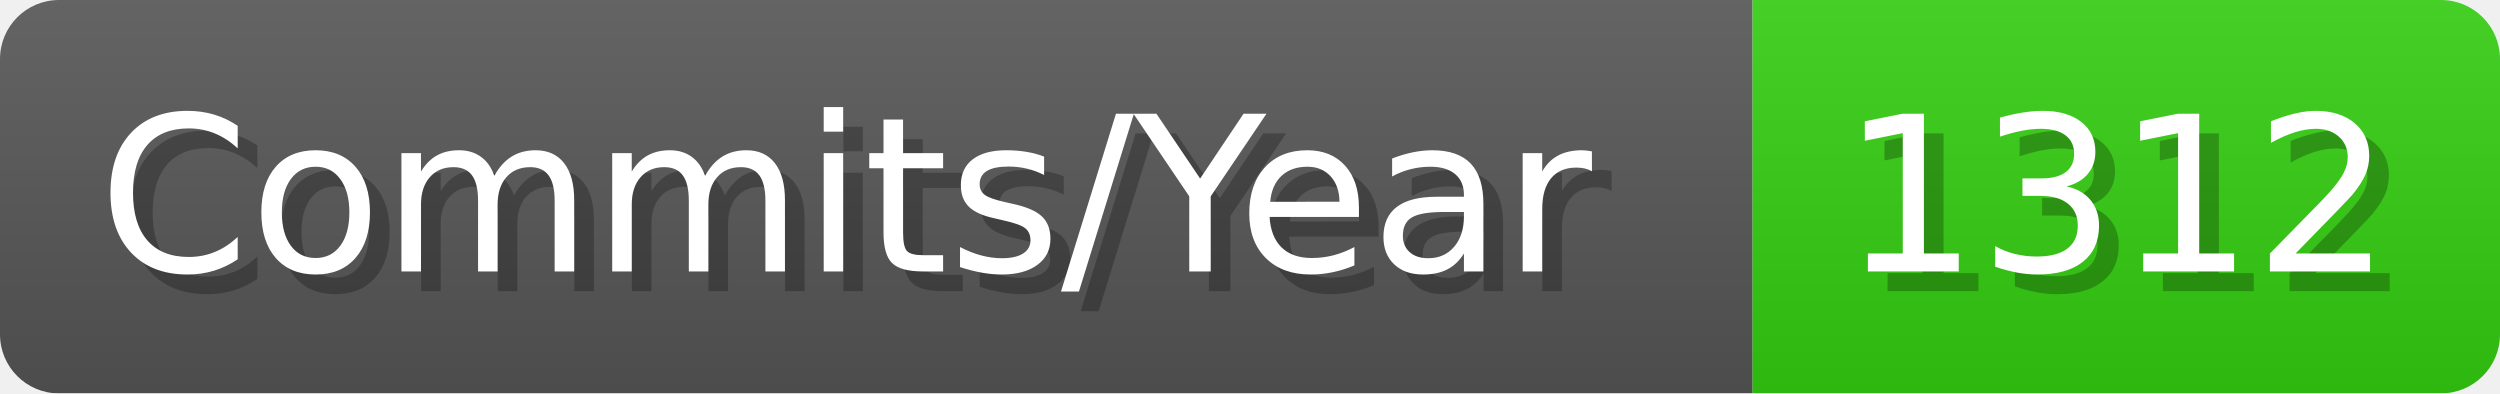
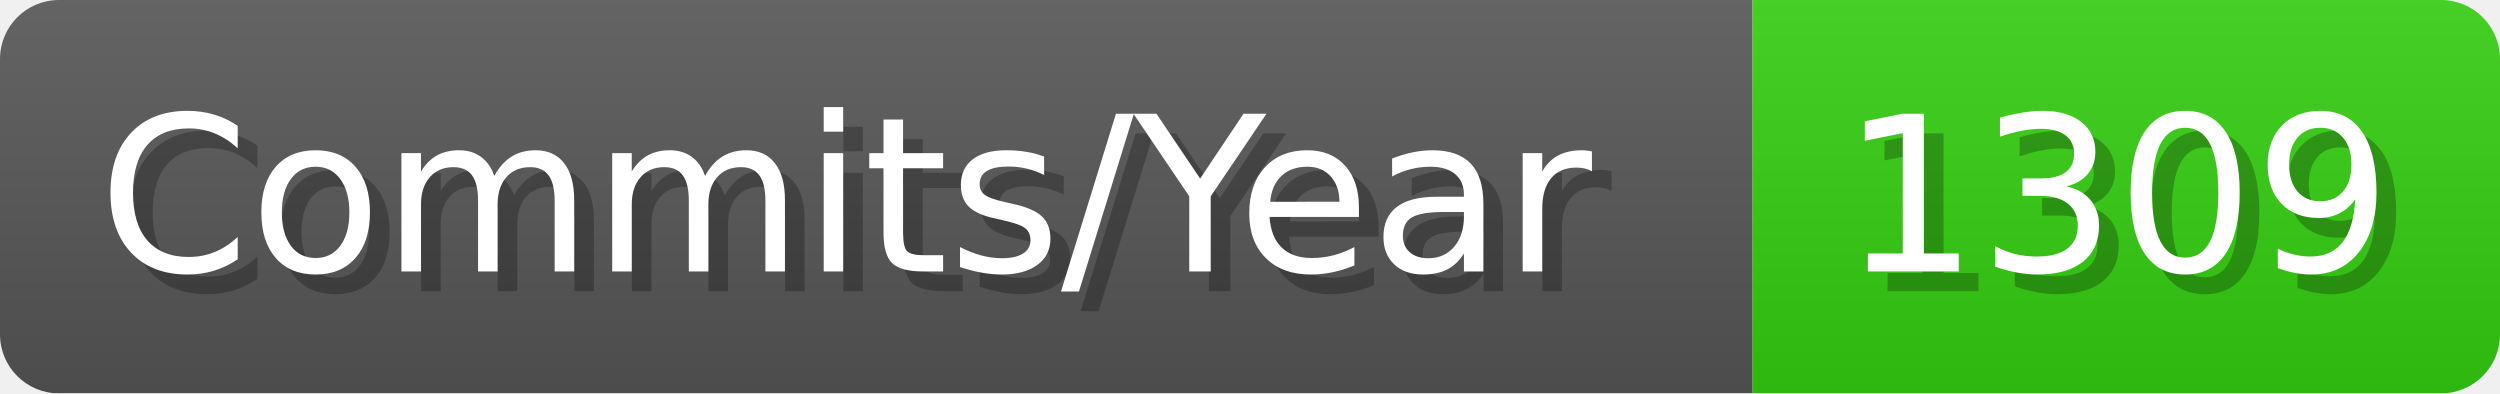
- <svg xmlns="http://www.w3.org/2000/svg" width="127.1" height="20" viewBox="0 0 1271 200" role="img" aria-label="Commits/Year: 1312">
+ <svg xmlns="http://www.w3.org/2000/svg" width="127.1" height="20" viewBox="0 0 1271 200" role="img" aria-label="Commits/Year: 1309">
  <linearGradient id="aUPdi" x2="0" y2="100%">
    <stop offset="0" stop-opacity=".1" stop-color="#EEE" />
    <stop offset="1" stop-opacity=".1" />
  </linearGradient>
  <mask id="WfAiQ">
    <rect width="1271" height="200" rx="30" fill="#FFF" />
  </mask>
  <g mask="url(#WfAiQ)">
    <rect width="891" height="200" fill="#555" />
    <rect width="380" height="200" fill="#3C1" x="891" />
    <rect width="1271" height="200" fill="url(#aUPdi)" />
  </g>
  <g aria-hidden="true" fill="#fff" text-anchor="start" font-family="Verdana,DejaVu Sans,sans-serif" font-size="110">
    <text x="60" y="148" textLength="791" fill="#000" opacity="0.25">Commits/Year</text>
    <text x="50" y="138" textLength="791">Commits/Year</text>
-     <text x="946" y="148" textLength="280" fill="#000" opacity="0.25">1312</text>
-     <text x="936" y="138" textLength="280">1312</text>
+     <text x="946" y="148" textLength="280" fill="#000" opacity="0.25">1309</text>
+     <text x="936" y="138" textLength="280">1309</text>
  </g>
</svg>
